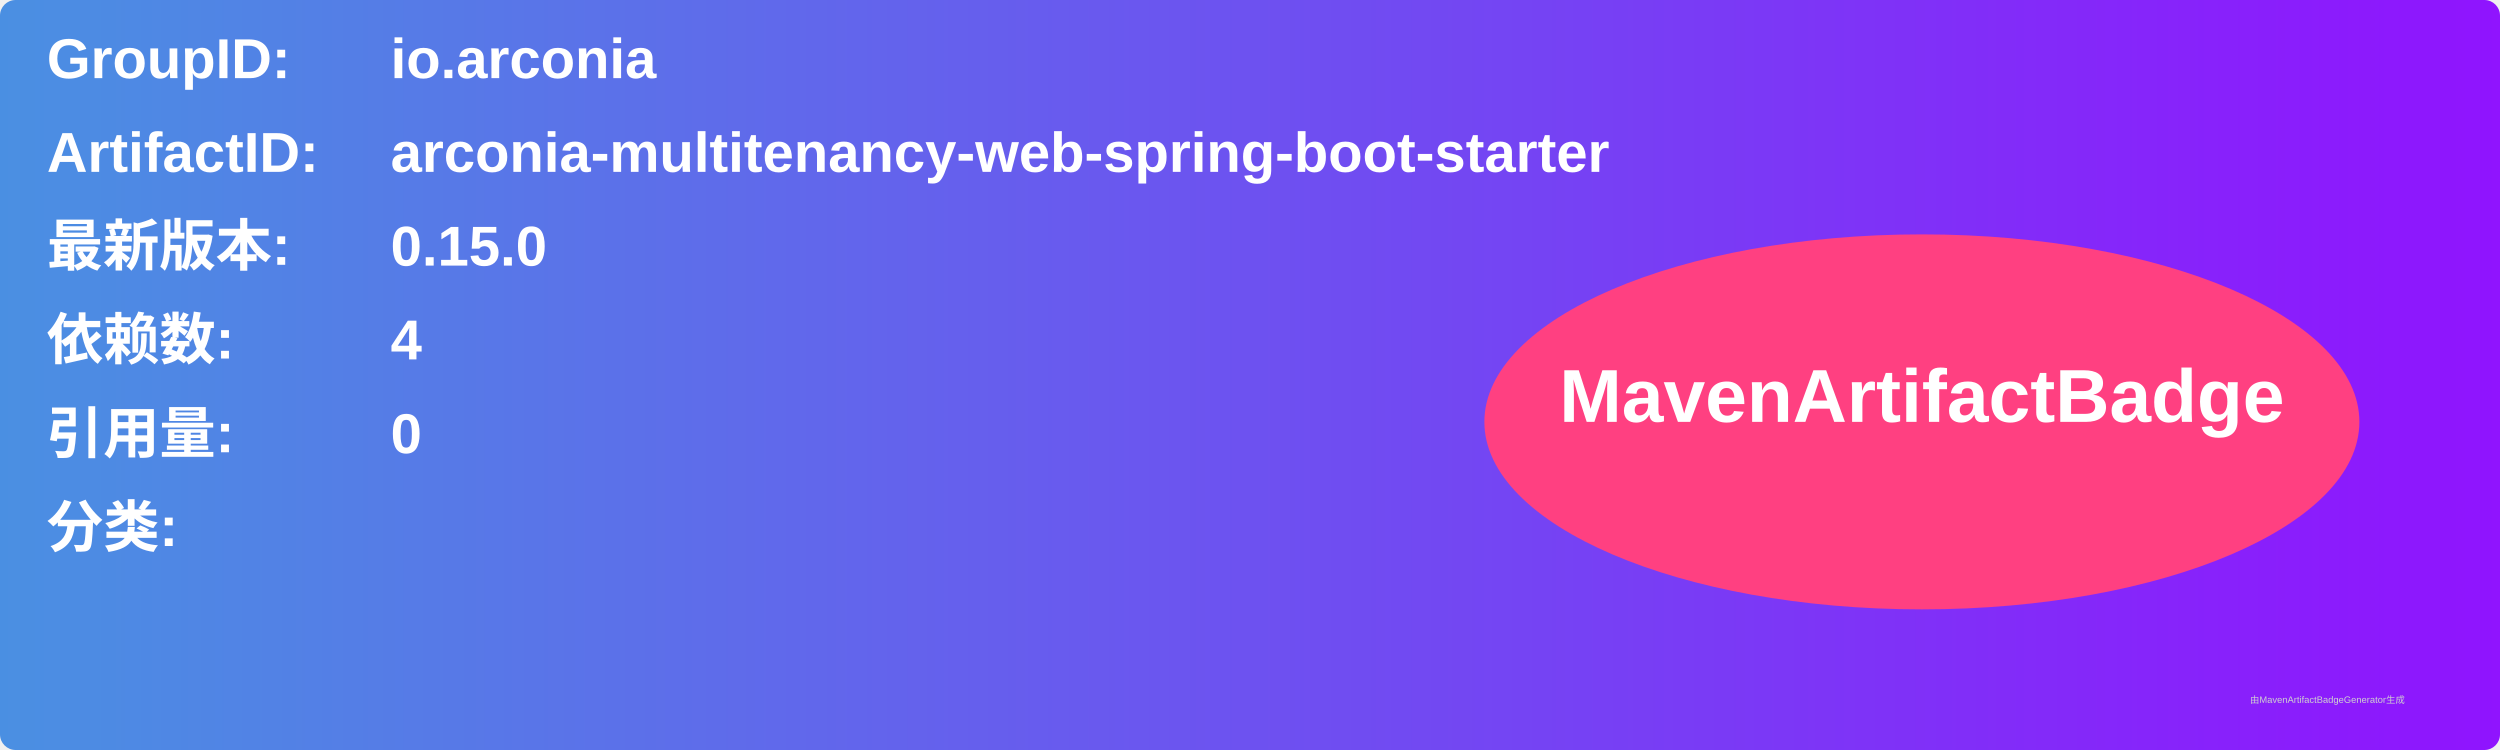
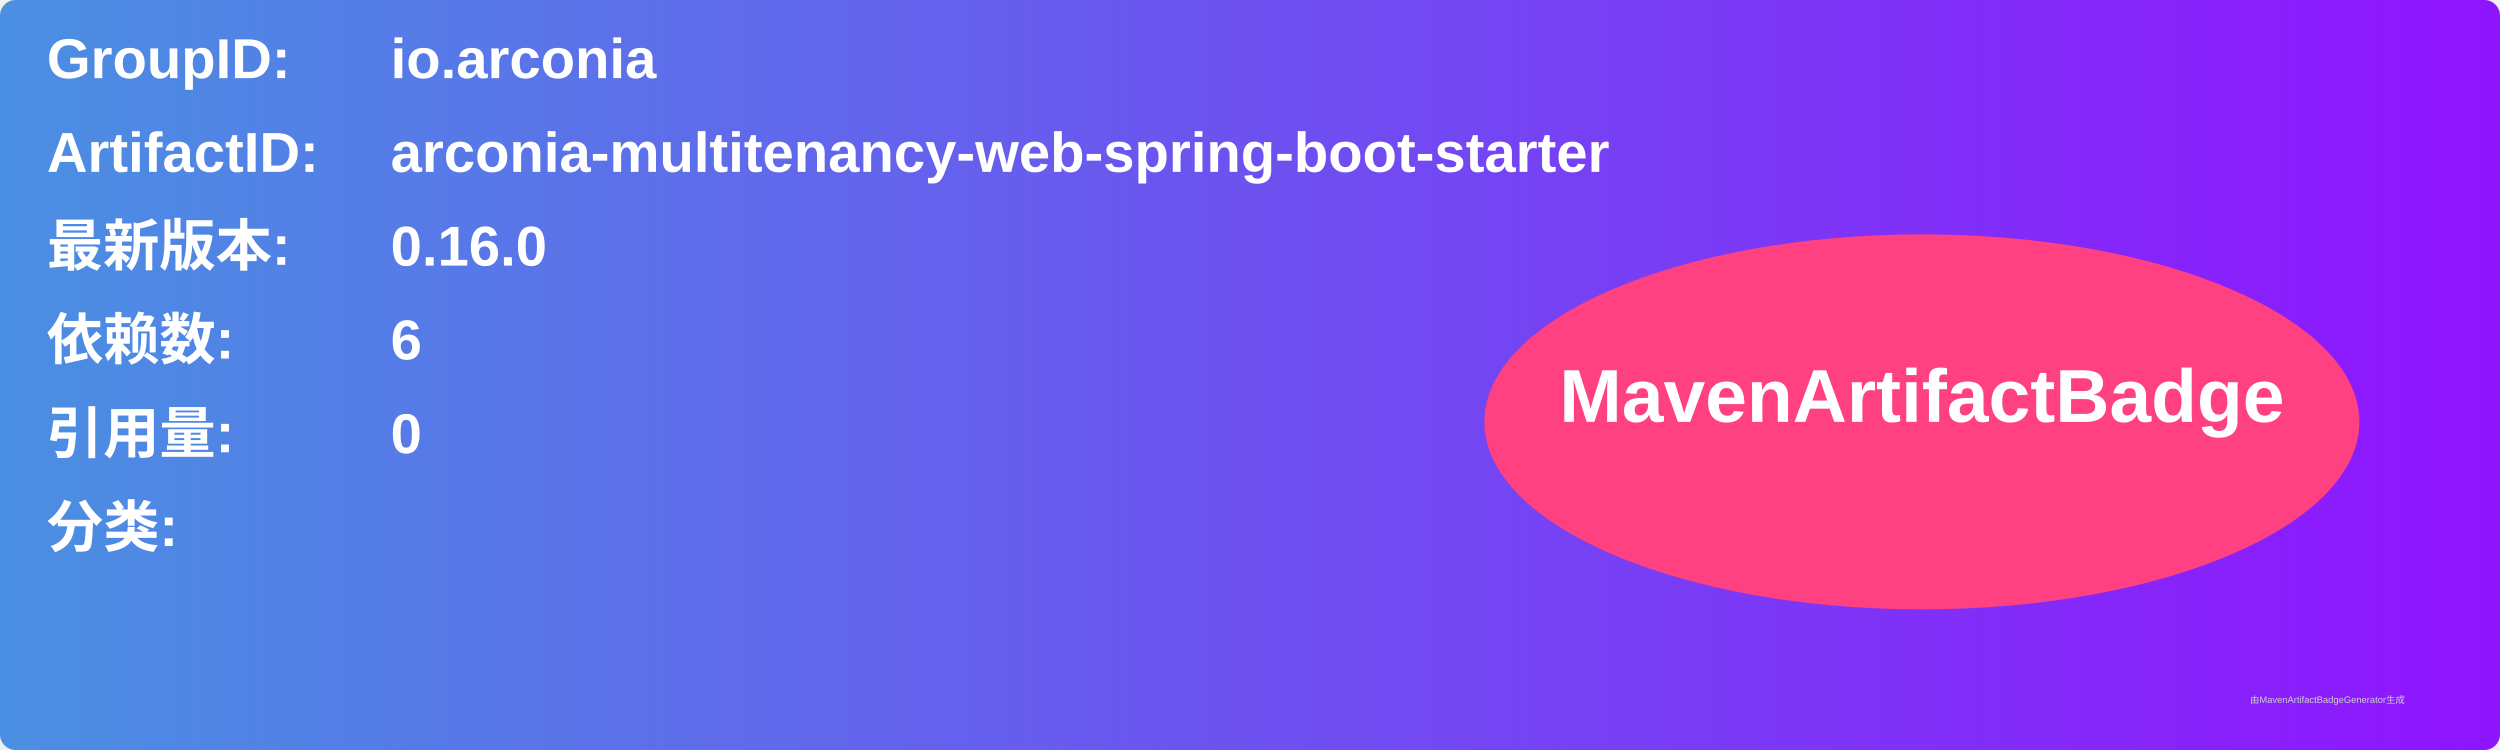
<svg xmlns="http://www.w3.org/2000/svg" width="800" height="240" viewBox="0 0 800 240">
  <linearGradient id="grad" x1="0%" y1="0%" x2="100%" y2="0%">
    <stop offset="0%" stop-color="#4a90e2" />
    <stop offset="100%" stop-color="#9013fe" />
  </linearGradient>
  <rect width="100%" height="100%" rx="5" ry="5" fill="url(#grad)" />
  <g transform="translate(15, 15)">
    <text x="0" y="10" font-family="Arial" font-size="18" fill="white" font-weight="bold" width="260">GroupID:</text>
    <text x="110" y="10" font-family="Arial" font-size="18" fill="white" font-weight="bold" width="460">io.arconia</text>
    <text x="0" y="40" font-family="Arial" font-size="18" fill="white" font-weight="bold" width="260">ArtifactID:</text>
    <text x="110" y="40" font-family="Arial" font-size="18" fill="white" font-weight="bold" width="460">arconia-multitenancy-web-spring-boot-starter</text>
    <text x="0" y="70" font-family="Arial" font-size="18" fill="white" font-weight="bold">最新版本:</text>
    <text x="110" y="70" font-family="Arial" font-size="18" fill="white" font-weight="bold">
-       <tspan font-weight="bold">0.15.0</tspan>
+       <tspan font-weight="bold">0.16.0</tspan>
    </text>
    <text x="0" y="100" font-family="Arial" font-size="18" fill="white" font-weight="bold">依赖数: </text>
    <text x="110" y="100" font-family="Arial" font-size="18" fill="white">
-       <tspan font-weight="bold">4</tspan>
+       <tspan font-weight="bold">6</tspan>
    </text>
    <text x="0" y="130" font-family="Arial" font-size="18" fill="white" font-weight="bold">引用量: </text>
    <text x="110" y="130" font-family="Arial" font-size="18" fill="white">
      <tspan font-weight="bold">0</tspan>
    </text>
    <text x="0" y="160" font-family="Arial" font-size="18" fill="white" font-weight="bold">分类:</text>
    <text x="10" y="190" font-family="Arial" font-size="10" fill="white">
      <tspan font-weight="bold" />
    </text>
    <ellipse cx="600" cy="120" rx="140" ry="60" fill="#ff4081" />
    <text x="600" y="120" text-anchor="middle" font-family="Arial" font-size="24" fill="white" font-weight="bold">MavenArtifactBadge</text>
  </g>
  <text x="720" y="225" font-family="Arial" font-size="3" fill="#d0d0d0">由MavenArtifactBadgeGenerator生成</text>
</svg>
